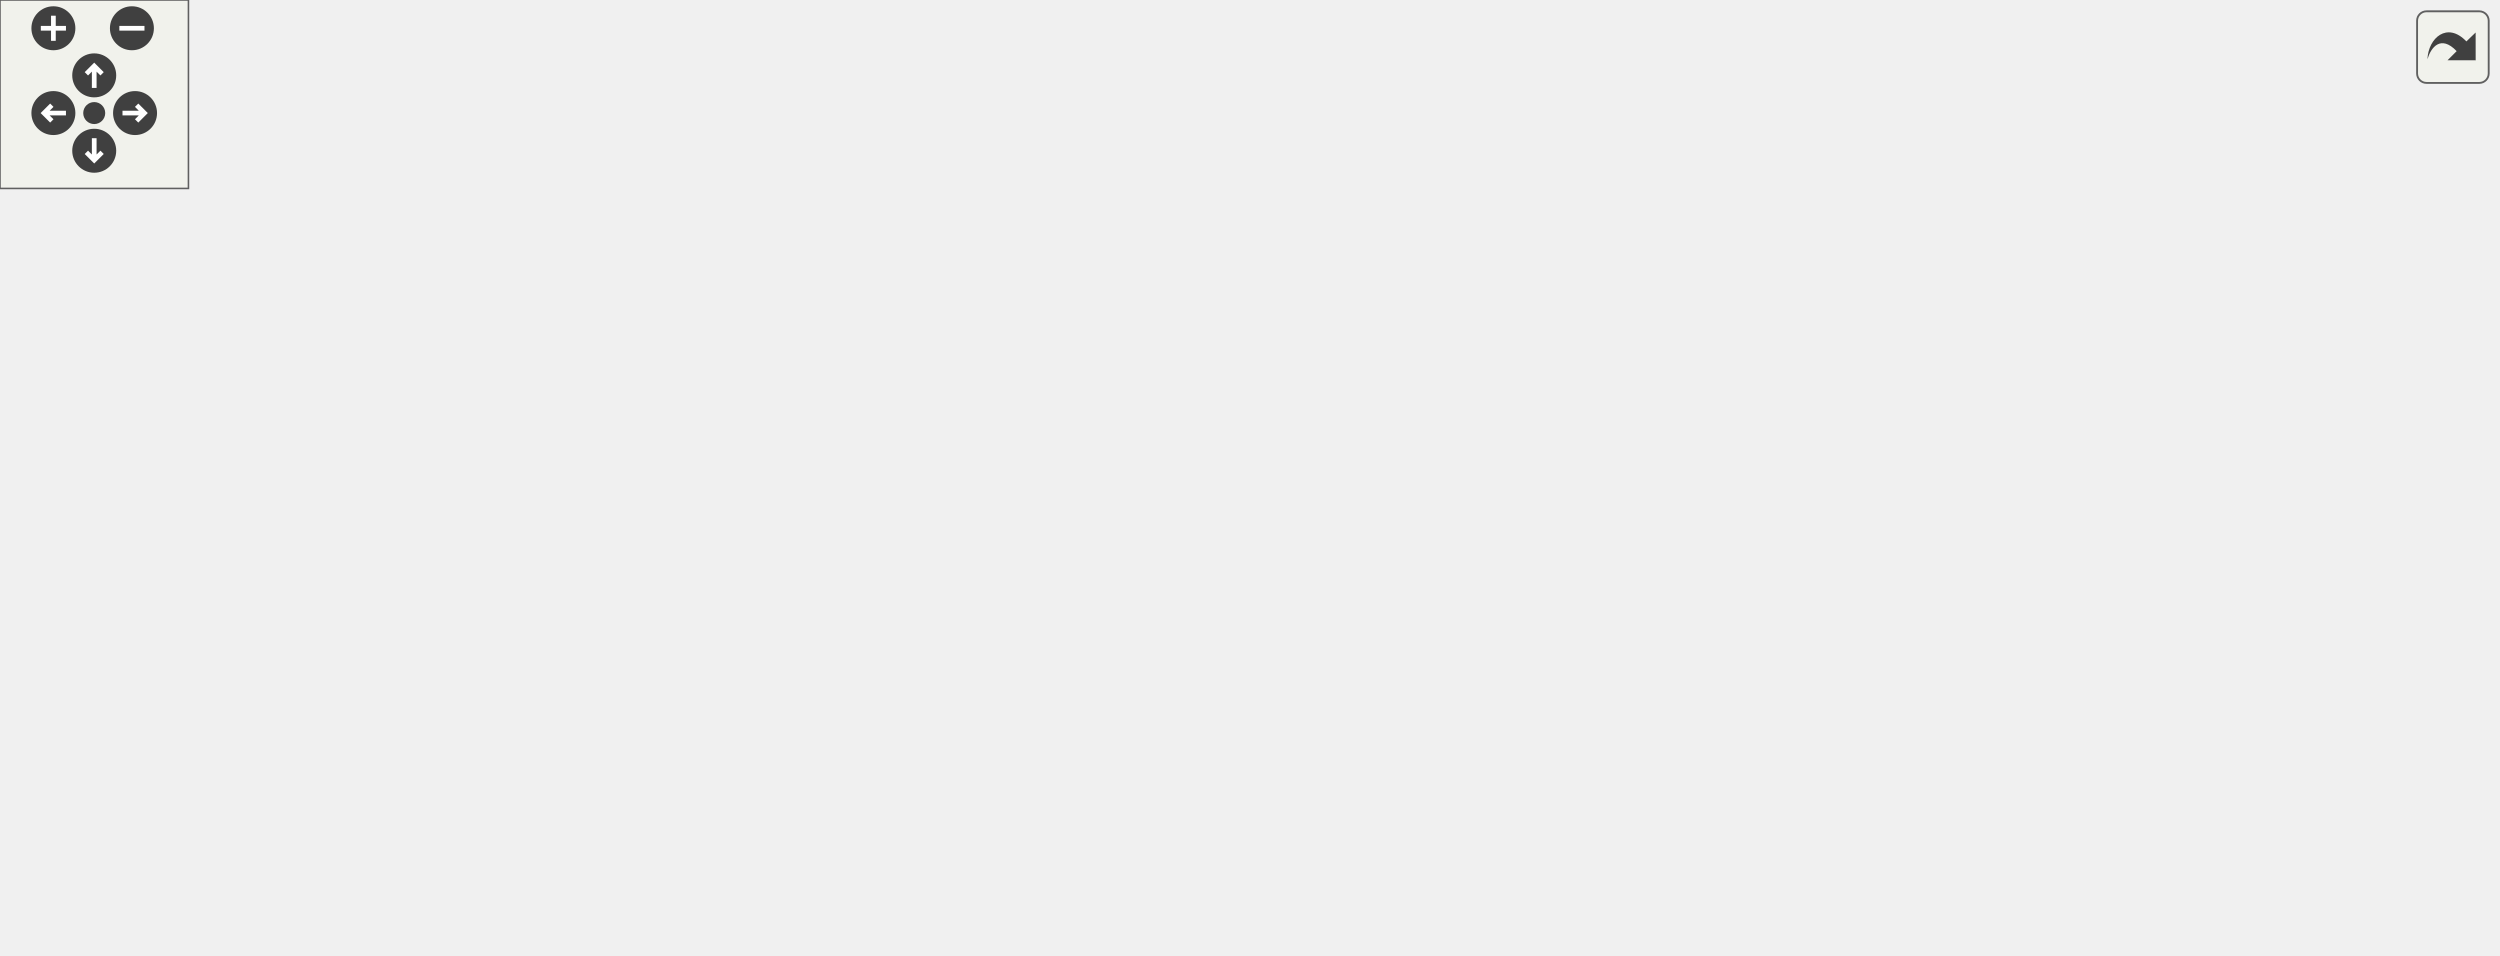
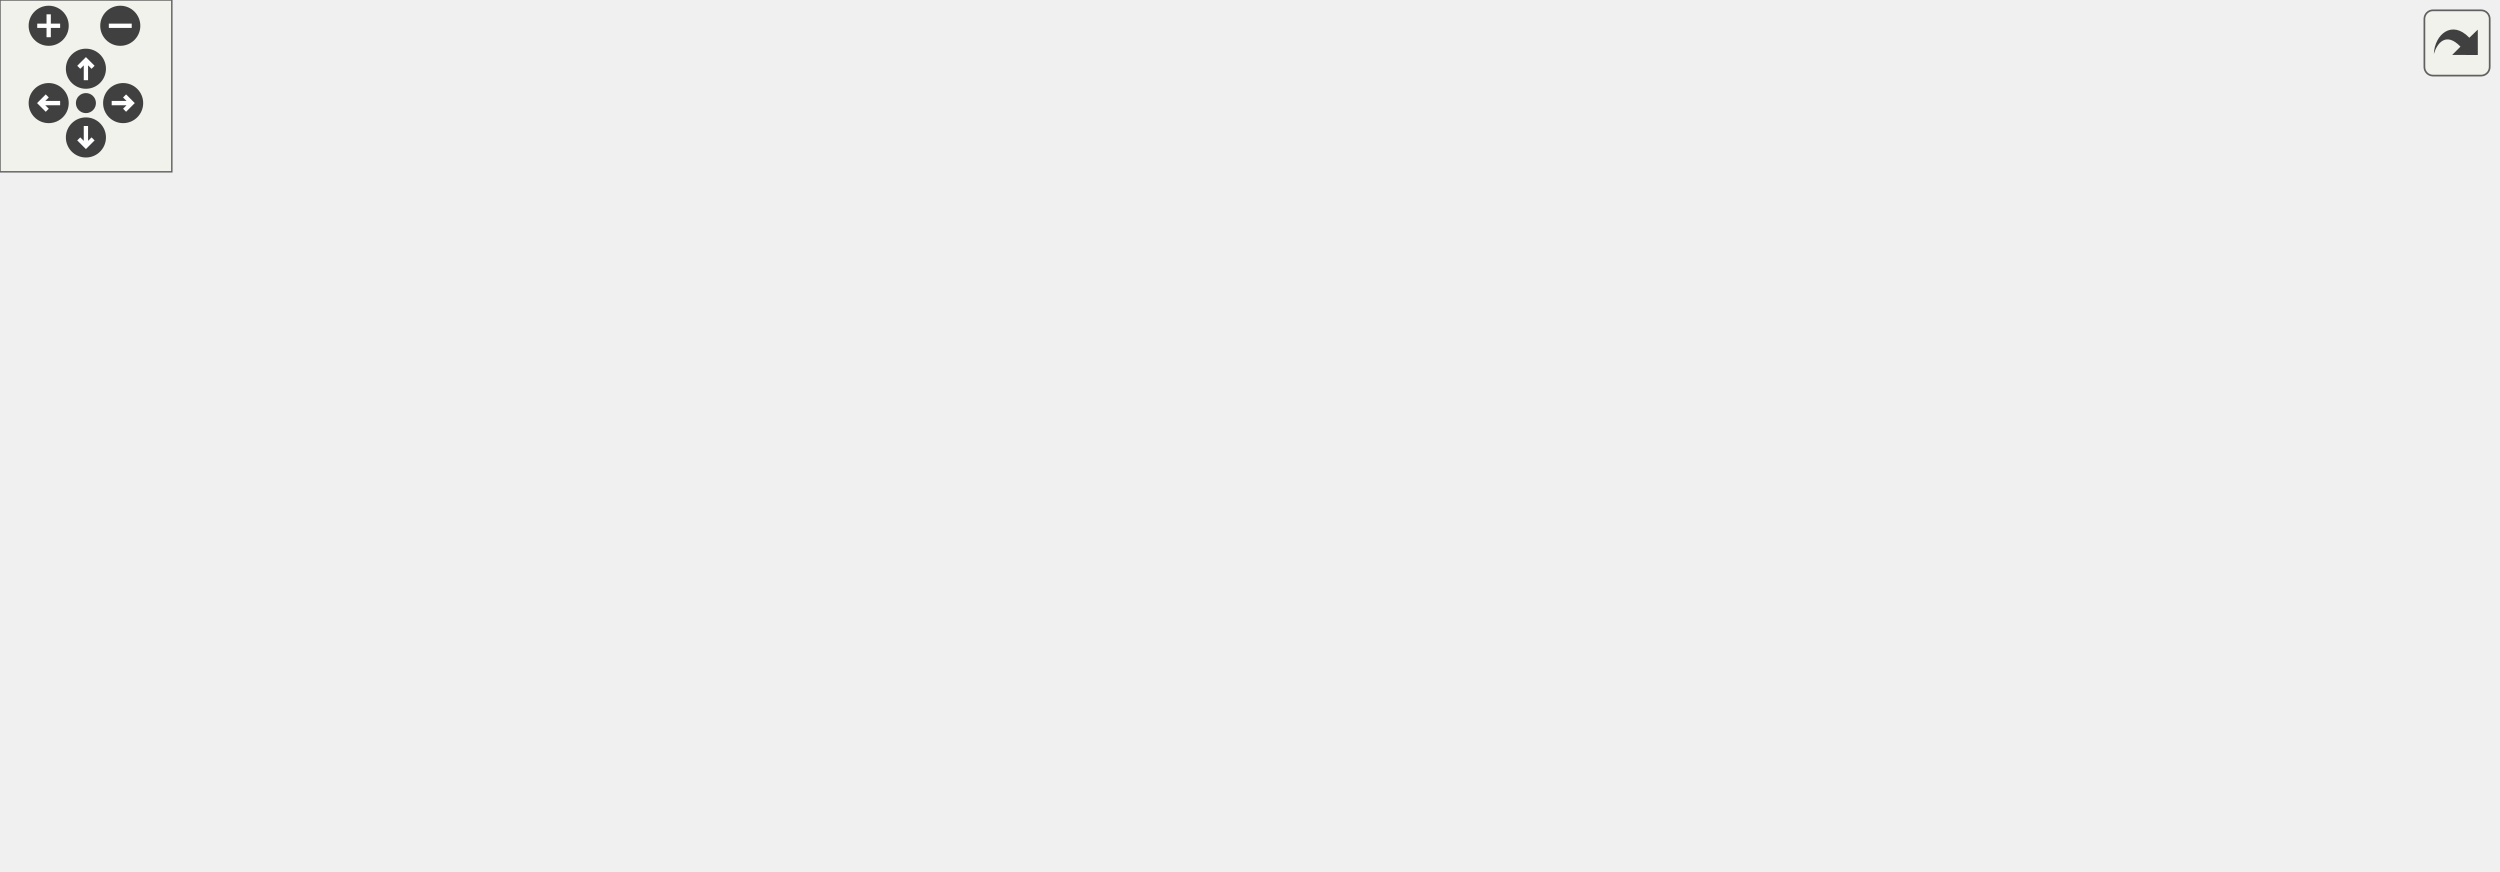
<svg xmlns="http://www.w3.org/2000/svg" xmlns:xlink="http://www.w3.org/1999/xlink" id="main" version="1.1" xml:space="preserve">
  <style type="text/css">
.edge:hover path { stroke: red; }
.edge:hover polygon { stroke: red; fill: red; }
</style>
  <defs>
    <circle id="rim" cx="0" cy="0" r="7" />
    <circle id="rim2" cx="0" cy="0" r="3.5" />
    <g id="zoomPlus">
      <use xlink:href="#rim" fill="#404040">
        <set attributeName="fill" to="#808080" begin="zoomplus.mouseover" end="zoomplus.mouseout" />
      </use>
      <path d="M-4,0h8M0,-4v8" fill="none" stroke="white" stroke-width="1.5" pointer-events="none" />
    </g>
    <g id="zoomMin">
      <use xlink:href="#rim" fill="#404040">
        <set attributeName="fill" to="#808080" begin="zoomminus.mouseover" end="zoomminus.mouseout" />
      </use>
      <path d="M-4,0h8" fill="none" stroke="white" stroke-width="1.5" pointer-events="none" />
    </g>
    <g id="dirArrow">
      <path fill="none" stroke="white" stroke-width="1.5" d="M0,-3.0v7 M-2.5,-0.5L0,-3.0L2.5,-0.5" />
    </g>
    <g id="resetDef">
      <use xlink:href="#rim2" fill="#404040">
        <set attributeName="fill" to="#808080" begin="reset.mouseover" end="reset.mouseout" />
      </use>
    </g>
  </defs>
  <svg id="graph" class="graph">
    <g id="viewport">
      <g id="node1" class="node">
-         <polygon fill="#bfbfbf" stroke="#000000" points="442.5,-224.5 442.5,-243.5 490.5,-243.5 490.5,-224.5 442.5,-224.5" />
-         <text text-anchor="middle" x="466.5" y="-231.5" font-family="Helvetica,sans-Serif" font-size="10.00" fill="#000000">qjs.cpp</text>
+         <polygon fill="#bfbfbf" stroke="#000000" points="476.5,-224.5 476.5,-243.5 524.5,-243.5 524.5,-224.5 476.5,-224.5" />
+         <text text-anchor="middle" x="500.5" y="-231.5" font-family="Helvetica,sans-Serif" font-size="10.00" fill="#000000">qjs.cpp</text>
      </g>
      <g id="node2" class="node">
        <g id="a_node2">
          <a xlink:href="quickjspp_8hpp.html" target="_top" xlink:title="quickjspp.hpp">
-             <polygon fill="none" stroke="#000000" points="386,-168.5 386,-187.5 463,-187.5 463,-168.5 386,-168.5" />
-             <text text-anchor="middle" x="424.5" y="-175.5" font-family="Helvetica,sans-Serif" font-size="10.00" fill="#000000">quickjspp.hpp</text>
+             <polygon fill="none" stroke="#000000" points="420,-168.5 420,-187.5 497,-187.5 497,-168.5 420,-168.5" />
+             <text text-anchor="middle" x="458.5" y="-175.5" font-family="Helvetica,sans-Serif" font-size="10.00" fill="#000000">quickjspp.hpp</text>
          </a>
        </g>
      </g>
      <g id="edge1" class="edge">
-         <path fill="none" stroke="#191970" d="M459.184,-224.245C453.282,-216.376 444.826,-205.101 437.741,-195.654" />
-         <polygon fill="#191970" stroke="#191970" points="440.532,-193.543 431.732,-187.643 434.932,-197.743 440.532,-193.543" />
-       </g>
-       <g id="node17" class="node">
-         <polygon fill="none" stroke="#bfbfbf" points="481.5,-168.5 481.5,-187.5 535.5,-187.5 535.5,-168.5 481.5,-168.5" />
-         <text text-anchor="middle" x="508.5" y="-175.5" font-family="Helvetica,sans-Serif" font-size="10.00" fill="#000000">iostream</text>
-       </g>
-       <g id="edge18" class="edge">
-         <path fill="none" stroke="#191970" d="M473.816,-224.245C479.718,-216.376 488.174,-205.101 495.259,-195.654" />
-         <polygon fill="#191970" stroke="#191970" points="498.068,-197.743 501.268,-187.643 492.468,-193.543 498.068,-197.743" />
+         <path fill="none" stroke="#191970" d="M493.184,-224.245C487.282,-216.376 478.826,-205.101 471.741,-195.654" />
+         <polygon fill="#191970" stroke="#191970" points="474.532,-193.543 465.732,-187.643 468.932,-197.743 474.532,-193.543" />
+       </g>
+       <g id="node18" class="node">
+         <polygon fill="none" stroke="#bfbfbf" points="515.5,-168.5 515.5,-187.5 569.5,-187.5 569.5,-168.5 515.5,-168.5" />
+         <text text-anchor="middle" x="542.5" y="-175.5" font-family="Helvetica,sans-Serif" font-size="10.00" fill="#000000">iostream</text>
+       </g>
+       <g id="edge19" class="edge">
+         <path fill="none" stroke="#191970" d="M507.816,-224.245C513.718,-216.376 522.174,-205.101 529.259,-195.654" />
+         <polygon fill="#191970" stroke="#191970" points="532.068,-197.743 535.268,-187.643 526.468,-193.543 532.068,-197.743" />
      </g>
      <g id="node3" class="node">
        <g id="a_node3">
          <a xlink:href="quickjs_8h.html" target="_top" xlink:title="quickjs/quickjs.h">
            <polygon fill="none" stroke="#000000" points="0,-56.5 0,-75.5 89,-75.5 89,-56.5 0,-56.5" />
            <text text-anchor="middle" x="44.5" y="-63.5" font-family="Helvetica,sans-Serif" font-size="10.00" fill="#000000">quickjs/quickjs.h</text>
          </a>
        </g>
      </g>
      <g id="edge2" class="edge">
-         <path fill="none" stroke="#191970" d="M385.946,-175.584C297.252,-169.684 84.484,-153.435 60.5,-132 47.75,-120.605 44.312,-100.939 43.726,-86.029" />
-         <polygon fill="#191970" stroke="#191970" points="47.226,-85.772 43.727,-75.772 40.226,-85.771 47.226,-85.772" />
+         <path fill="none" stroke="#191970" d="M419.894,-176.024C325.193,-170.831 87.141,-155.556 60.5,-132 47.69,-120.673 44.259,-100.997 43.692,-86.068" />
+         <polygon fill="#191970" stroke="#191970" points="47.192,-85.799 43.708,-75.793 40.192,-85.787 47.192,-85.799" />
      </g>
      <g id="node6" class="node">
        <g id="a_node6">
          <a xlink:href="quickjs-libc_8h.html" target="_top" xlink:title="quickjs/quickjs-libc.h">
            <polygon fill="none" stroke="#000000" points="69,-112.5 69,-131.5 176,-131.5 176,-112.5 69,-112.5" />
            <text text-anchor="middle" x="122.5" y="-119.5" font-family="Helvetica,sans-Serif" font-size="10.00" fill="#000000">quickjs/quickjs-libc.h</text>
          </a>
        </g>
      </g>
      <g id="edge5" class="edge">
-         <path fill="none" stroke="#191970" d="M385.945,-170.851C334.987,-161.401 244.613,-144.643 184.127,-133.428" />
-         <polygon fill="#191970" stroke="#191970" points="184.414,-129.921 173.943,-131.539 183.138,-136.804 184.414,-129.921" />
+         <path fill="none" stroke="#191970" d="M419.957,-171.576C362.782,-162.047 254.849,-144.058 185.918,-132.57" />
+         <polygon fill="#191970" stroke="#191970" points="186.481,-129.115 176.042,-130.924 185.331,-136.02 186.481,-129.115" />
      </g>
      <g id="node8" class="node">
        <polygon fill="none" stroke="#bfbfbf" points="194.5,-112.5 194.5,-131.5 238.5,-131.5 238.5,-112.5 194.5,-112.5" />
        <text text-anchor="middle" x="216.5" y="-119.5" font-family="Helvetica,sans-Serif" font-size="10.00" fill="#000000">vector</text>
      </g>
      <g id="edge9" class="edge">
-         <path fill="none" stroke="#191970" d="M386,-168.675C352.134,-160.322 301.299,-147.417 248.651,-132.227" />
-         <polygon fill="#191970" stroke="#191970" points="249.383,-128.795 238.804,-129.365 247.429,-135.517 249.383,-128.795" />
+         <path fill="none" stroke="#191970" d="M419.725,-170.724C379.268,-162.873 313.833,-149.448 248.785,-132.164" />
+         <polygon fill="#191970" stroke="#191970" points="249.339,-128.689 238.774,-129.472 247.522,-135.448 249.339,-128.689" />
      </g>
      <g id="node9" class="node">
        <polygon fill="none" stroke="#bfbfbf" points="256.5,-112.5 256.5,-131.5 322.5,-131.5 322.5,-112.5 256.5,-112.5" />
        <text text-anchor="middle" x="289.5" y="-119.5" font-family="Helvetica,sans-Serif" font-size="10.00" fill="#000000">string_view</text>
      </g>
      <g id="edge10" class="edge">
-         <path fill="none" stroke="#191970" d="M401.293,-168.373C379.33,-159.263 346.167,-145.506 321.66,-135.34" />
-         <polygon fill="#191970" stroke="#191970" points="322.982,-132.1 312.404,-131.501 320.3,-138.566 322.982,-132.1" />
+         <path fill="none" stroke="#191970" d="M429.448,-168.373C401.346,-159.061 358.595,-144.895 327.739,-134.671" />
+         <polygon fill="#191970" stroke="#191970" points="328.766,-131.324 318.173,-131.501 326.565,-137.969 328.766,-131.324" />
      </g>
      <g id="node10" class="node">
        <polygon fill="none" stroke="#bfbfbf" points="341,-112.5 341,-131.5 382,-131.5 382,-112.5 341,-112.5" />
        <text text-anchor="middle" x="361.5" y="-119.5" font-family="Helvetica,sans-Serif" font-size="10.00" fill="#000000">string</text>
      </g>
      <g id="edge11" class="edge">
-         <path fill="none" stroke="#191970" d="M413.526,-168.245C404.312,-160.055 390.947,-148.175 380.07,-138.507" />
-         <polygon fill="#191970" stroke="#191970" points="382.147,-135.67 372.348,-131.643 377.497,-140.902 382.147,-135.67" />
+         <path fill="none" stroke="#191970" d="M441.604,-168.245C426.582,-159.573 404.396,-146.764 387.179,-136.825" />
+         <polygon fill="#191970" stroke="#191970" points="388.613,-133.611 378.202,-131.643 385.113,-139.674 388.613,-133.611" />
      </g>
      <g id="node11" class="node">
        <polygon fill="none" stroke="#bfbfbf" points="400,-112.5 400,-131.5 449,-131.5 449,-112.5 400,-112.5" />
        <text text-anchor="middle" x="424.5" y="-119.5" font-family="Helvetica,sans-Serif" font-size="10.00" fill="#000000">cassert</text>
      </g>
      <g id="edge12" class="edge">
-         <path fill="none" stroke="#191970" d="M424.5,-168.245C424.5,-160.938 424.5,-150.694 424.5,-141.705" />
-         <polygon fill="#191970" stroke="#191970" points="428,-141.643 424.5,-131.643 421,-141.643 428,-141.643" />
+         <path fill="none" stroke="#191970" d="M452.578,-168.245C447.897,-160.537 441.233,-149.56 435.571,-140.235" />
+         <polygon fill="#191970" stroke="#191970" points="438.536,-138.374 430.354,-131.643 432.553,-142.007 438.536,-138.374" />
      </g>
      <g id="node12" class="node">
        <polygon fill="none" stroke="#bfbfbf" points="467.5,-112.5 467.5,-131.5 519.5,-131.5 519.5,-112.5 467.5,-112.5" />
        <text text-anchor="middle" x="493.5" y="-119.5" font-family="Helvetica,sans-Serif" font-size="10.00" fill="#000000">memory</text>
      </g>
      <g id="edge13" class="edge">
-         <path fill="none" stroke="#191970" d="M436.519,-168.245C446.71,-159.975 461.536,-147.942 473.511,-138.223" />
-         <polygon fill="#191970" stroke="#191970" points="476.06,-140.662 481.619,-131.643 471.649,-135.227 476.06,-140.662" />
+         <path fill="none" stroke="#191970" d="M464.596,-168.245C469.414,-160.537 476.275,-149.56 482.103,-140.235" />
+         <polygon fill="#191970" stroke="#191970" points="485.141,-141.978 487.473,-131.643 479.205,-138.268 485.141,-141.978" />
      </g>
      <g id="node13" class="node">
        <polygon fill="none" stroke="#bfbfbf" points="538,-112.5 538,-131.5 587,-131.5 587,-112.5 538,-112.5" />
        <text text-anchor="middle" x="562.5" y="-119.5" font-family="Helvetica,sans-Serif" font-size="10.00" fill="#000000">cstddef</text>
      </g>
      <g id="edge14" class="edge">
-         <path fill="none" stroke="#191970" d="M448.223,-168.373C470.674,-159.263 504.574,-145.506 529.625,-135.34" />
-         <polygon fill="#191970" stroke="#191970" points="531.136,-138.505 539.087,-131.501 528.504,-132.018 531.136,-138.505" />
+         <path fill="none" stroke="#191970" d="M476.615,-168.245C492.945,-159.453 517.171,-146.408 535.734,-136.412" />
+         <polygon fill="#191970" stroke="#191970" points="537.447,-139.465 544.592,-131.643 534.128,-133.302 537.447,-139.465" />
      </g>
      <g id="node14" class="node">
        <polygon fill="none" stroke="#bfbfbf" points="605.5,-112.5 605.5,-131.5 661.5,-131.5 661.5,-112.5 605.5,-112.5" />
        <text text-anchor="middle" x="633.5" y="-119.5" font-family="Helvetica,sans-Serif" font-size="10.00" fill="#000000">algorithm</text>
      </g>
      <g id="edge15" class="edge">
-         <path fill="none" stroke="#191970" d="M460.415,-168.424C493.177,-159.683 543.193,-146.321 595.442,-132.28" />
-         <polygon fill="#191970" stroke="#191970" points="596.472,-135.628 605.22,-129.651 594.654,-128.868 596.472,-135.628" />
+         <path fill="none" stroke="#191970" d="M488.584,-168.373C518.124,-158.92 563.297,-144.465 595.347,-134.209" />
+         <polygon fill="#191970" stroke="#191970" points="596.797,-137.42 605.255,-131.038 594.664,-130.753 596.797,-137.42" />
      </g>
      <g id="node15" class="node">
        <polygon fill="none" stroke="#bfbfbf" points="679.5,-112.5 679.5,-131.5 717.5,-131.5 717.5,-112.5 679.5,-112.5" />
        <text text-anchor="middle" x="698.5" y="-119.5" font-family="Helvetica,sans-Serif" font-size="10.00" fill="#000000">tuple</text>
      </g>
      <g id="edge16" class="edge">
-         <path fill="none" stroke="#191970" d="M463.255,-169.837C466.381,-169.206 469.492,-168.587 472.5,-168 557.202,-151.48 582.343,-154.846 669.563,-131.917" />
-         <polygon fill="#191970" stroke="#191970" points="670.592,-135.265 679.351,-129.304 668.786,-128.502 670.592,-135.265" />
+         <path fill="none" stroke="#191970" d="M497.271,-169.871C548.079,-159.18 634.12,-140.931 669.423,-131.901" />
+         <polygon fill="#191970" stroke="#191970" points="670.591,-135.211 679.327,-129.216 668.759,-128.455 670.591,-135.211" />
      </g>
      <g id="node16" class="node">
        <polygon fill="none" stroke="#bfbfbf" points="736,-112.5 736,-131.5 795,-131.5 795,-112.5 736,-112.5" />
        <text text-anchor="middle" x="765.5" y="-119.5" font-family="Helvetica,sans-Serif" font-size="10.00" fill="#000000">functional</text>
      </g>
      <g id="edge17" class="edge">
-         <path fill="none" stroke="#191970" d="M463.231,-169.707C466.363,-169.105 469.481,-168.528 472.5,-168 581.633,-148.919 612.907,-153.883 725.693,-131.97" />
-         <polygon fill="#191970" stroke="#191970" points="726.633,-135.352 735.767,-129.984 725.279,-128.484 726.633,-135.352" />
+         <path fill="none" stroke="#191970" d="M497.244,-169.779C500.373,-169.16 503.487,-168.56 506.5,-168 600.77,-150.476 627.803,-152.189 725.73,-132.008" />
+         <polygon fill="#191970" stroke="#191970" points="726.678,-135.385 735.753,-129.917 725.249,-128.533 726.678,-135.385" />
+       </g>
+       <g id="node17" class="node">
+         <polygon fill="none" stroke="#bfbfbf" points="813,-112.5 813,-131.5 872,-131.5 872,-112.5 813,-112.5" />
+         <text text-anchor="middle" x="842.5" y="-119.5" font-family="Helvetica,sans-Serif" font-size="10.00" fill="#000000">stdexcept</text>
+       </g>
+       <g id="edge18" class="edge">
+         <path fill="none" stroke="#191970" d="M497.22,-169.638C500.353,-169.052 503.476,-168.497 506.5,-168 634.929,-146.904 671.681,-156.533 802.701,-132.146" />
+         <polygon fill="#191970" stroke="#191970" points="803.543,-135.549 812.718,-130.25 802.241,-128.671 803.543,-135.549" />
      </g>
      <g id="node4" class="node">
        <polygon fill="none" stroke="#bfbfbf" points="90.5,-.5 90.5,-19.5 136.5,-19.5 136.5,-.5 90.5,-.5" />
        <text text-anchor="middle" x="113.5" y="-7.5" font-family="Helvetica,sans-Serif" font-size="10.00" fill="#000000">stdio.h</text>
      </g>
      <g id="edge3" class="edge">
        <path fill="none" stroke="#191970" d="M56.519,-56.245C66.71,-47.975 81.536,-35.942 93.511,-26.223" />
        <polygon fill="#191970" stroke="#191970" points="96.06,-28.662 101.619,-19.643 91.649,-23.227 96.06,-28.662" />
      </g>
      <g id="node5" class="node">
        <polygon fill="none" stroke="#bfbfbf" points="20,-.5 20,-19.5 69,-19.5 69,-.5 20,-.5" />
        <text text-anchor="middle" x="44.5" y="-7.5" font-family="Helvetica,sans-Serif" font-size="10.00" fill="#000000">stdint.h</text>
      </g>
      <g id="edge4" class="edge">
        <path fill="none" stroke="#191970" d="M44.5,-56.245C44.5,-48.938 44.5,-38.694 44.5,-29.705" />
        <polygon fill="#191970" stroke="#191970" points="48,-29.643 44.5,-19.643 41,-29.643 48,-29.643" />
      </g>
      <g id="edge8" class="edge">
        <path fill="none" stroke="#191970" d="M108.913,-112.246C97.169,-103.814 79.98,-91.473 66.312,-81.66" />
        <polygon fill="#191970" stroke="#191970" points="68.095,-78.632 57.931,-75.643 64.013,-84.318 68.095,-78.632" />
      </g>
      <g id="edge6" class="edge">
        <path fill="none" stroke="#191970" d="M121.733,-112.451C120.265,-94.184 117.032,-53.955 115.083,-29.698" />
        <polygon fill="#191970" stroke="#191970" points="118.555,-29.212 114.265,-19.525 111.578,-29.773 118.555,-29.212" />
      </g>
      <g id="node7" class="node">
        <polygon fill="none" stroke="#bfbfbf" points="145.5,-56.5 145.5,-75.5 193.5,-75.5 193.5,-56.5 145.5,-56.5" />
        <text text-anchor="middle" x="169.5" y="-63.5" font-family="Helvetica,sans-Serif" font-size="10.00" fill="#000000">stdlib.h</text>
      </g>
      <g id="edge7" class="edge">
        <path fill="none" stroke="#191970" d="M130.687,-112.246C137.359,-104.296 146.948,-92.871 154.925,-83.366" />
        <polygon fill="#191970" stroke="#191970" points="157.659,-85.552 161.407,-75.643 152.297,-81.052 157.659,-85.552" />
      </g>
    </g>
  </svg>
  <g id="navigator" transform="translate(0 0)" fill="#404254">
    <rect fill="#f2f5e9" fill-opacity="0.5" stroke="#606060" stroke-width=".5" x="0" y="0" width="60" height="60" />
    <use id="zoomplus" xlink:href="#zoomPlus" x="17" y="9" />
    <use id="zoomminus" xlink:href="#zoomMin" x="42" y="9" />
    <use id="reset" xlink:href="#resetDef" x="30" y="36" />
    <g id="arrowUp" xlink:href="#dirArrow" transform="translate(30 24)">
      <use xlink:href="#rim" fill="#404040">
        <set attributeName="fill" to="#808080" begin="arrowUp.mouseover" end="arrowUp.mouseout" />
      </use>
      <path fill="none" stroke="white" stroke-width="1.5" d="M0,-3.0v7 M-2.5,-0.5L0,-3.0L2.5,-0.5" />
    </g>
    <g id="arrowRight" xlink:href="#dirArrow" transform="rotate(90) translate(36 -43)">
      <use xlink:href="#rim" fill="#404040">
        <set attributeName="fill" to="#808080" begin="arrowRight.mouseover" end="arrowRight.mouseout" />
      </use>
      <path fill="none" stroke="white" stroke-width="1.5" d="M0,-3.0v7 M-2.5,-0.5L0,-3.0L2.5,-0.5" />
    </g>
    <g id="arrowDown" xlink:href="#dirArrow" transform="rotate(180) translate(-30 -48)">
      <use xlink:href="#rim" fill="#404040">
        <set attributeName="fill" to="#808080" begin="arrowDown.mouseover" end="arrowDown.mouseout" />
      </use>
      <path fill="none" stroke="white" stroke-width="1.5" d="M0,-3.0v7 M-2.5,-0.5L0,-3.0L2.5,-0.5" />
    </g>
    <g id="arrowLeft" xlink:href="#dirArrow" transform="rotate(270) translate(-36 17)">
      <use xlink:href="#rim" fill="#404040">
        <set attributeName="fill" to="#808080" begin="arrowLeft.mouseover" end="arrowLeft.mouseout" />
      </use>
      <path fill="none" stroke="white" stroke-width="1.5" d="M0,-3.0v7 M-2.5,-0.5L0,-3.0L2.5,-0.5" />
    </g>
  </g>
  <svg viewBox="0 0 15 15" width="100%" height="30px" preserveAspectRatio="xMaxYMin meet">
    <g id="arrow_out" transform="scale(0.3 0.3)">
      <a xlink:href="qjs_8cpp__incl_org.svg" target="_base">
        <rect id="button" ry="5" rx="5" y="6" x="6" height="38" width="38" fill="#f2f5e9" fill-opacity="0.5" stroke="#606060" stroke-width="1.0" />
        <path id="arrow" d="M 11.5,31.437 C 11.94,20.098 22.043,11.323 32.159,21.979 L 37.069,17.246 C 37.069,17.246 37.088,32 37.088,32 L 22.16,31.978 C 22.16,31.978 26.998,27.14 26.998,27.14 C 18.529,18.264 13.292,25.23 11.5,31.437 z" style="fill:#404040;" />
      </a>
    </g>
  </svg>
</svg>
